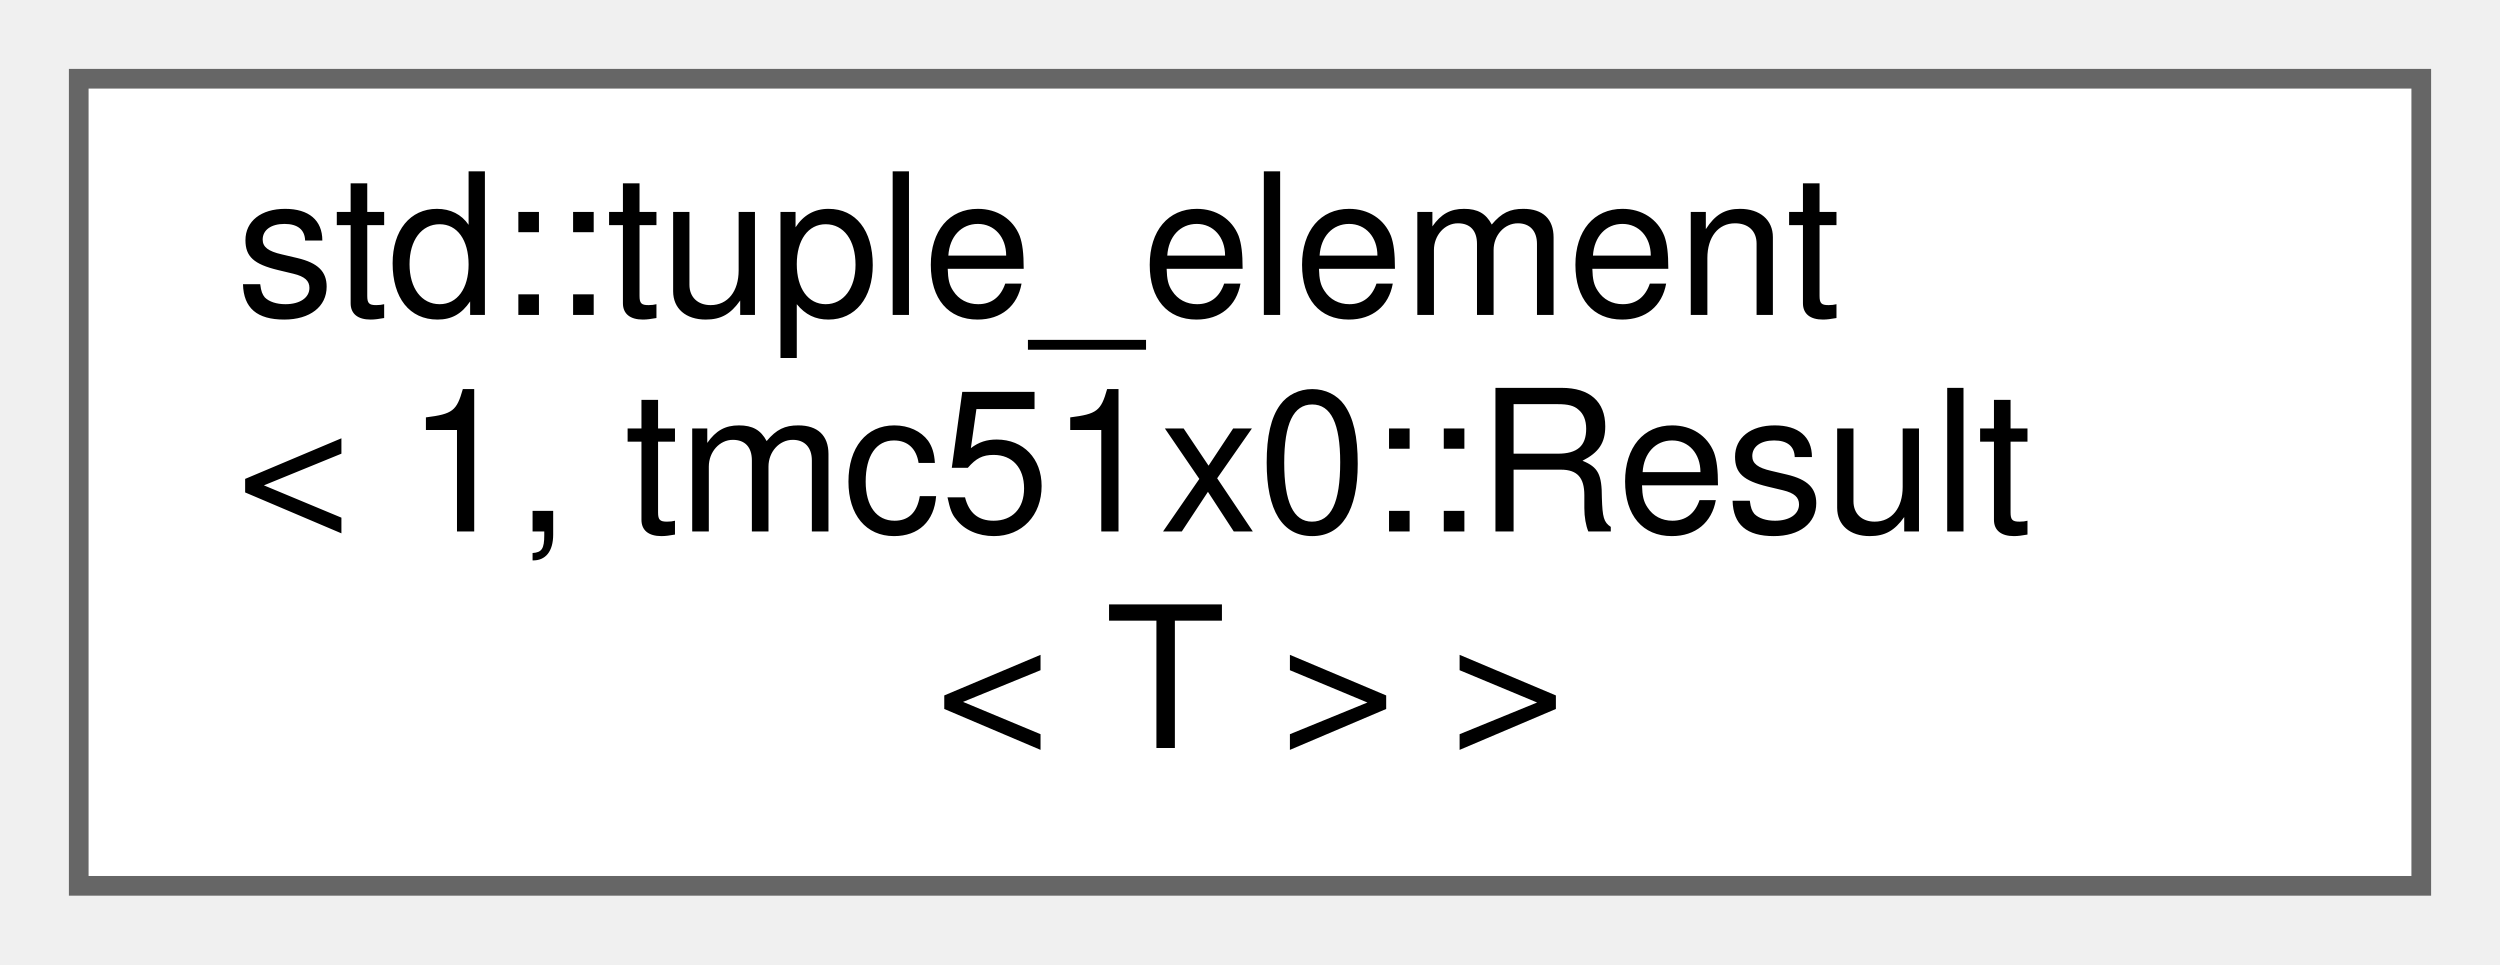
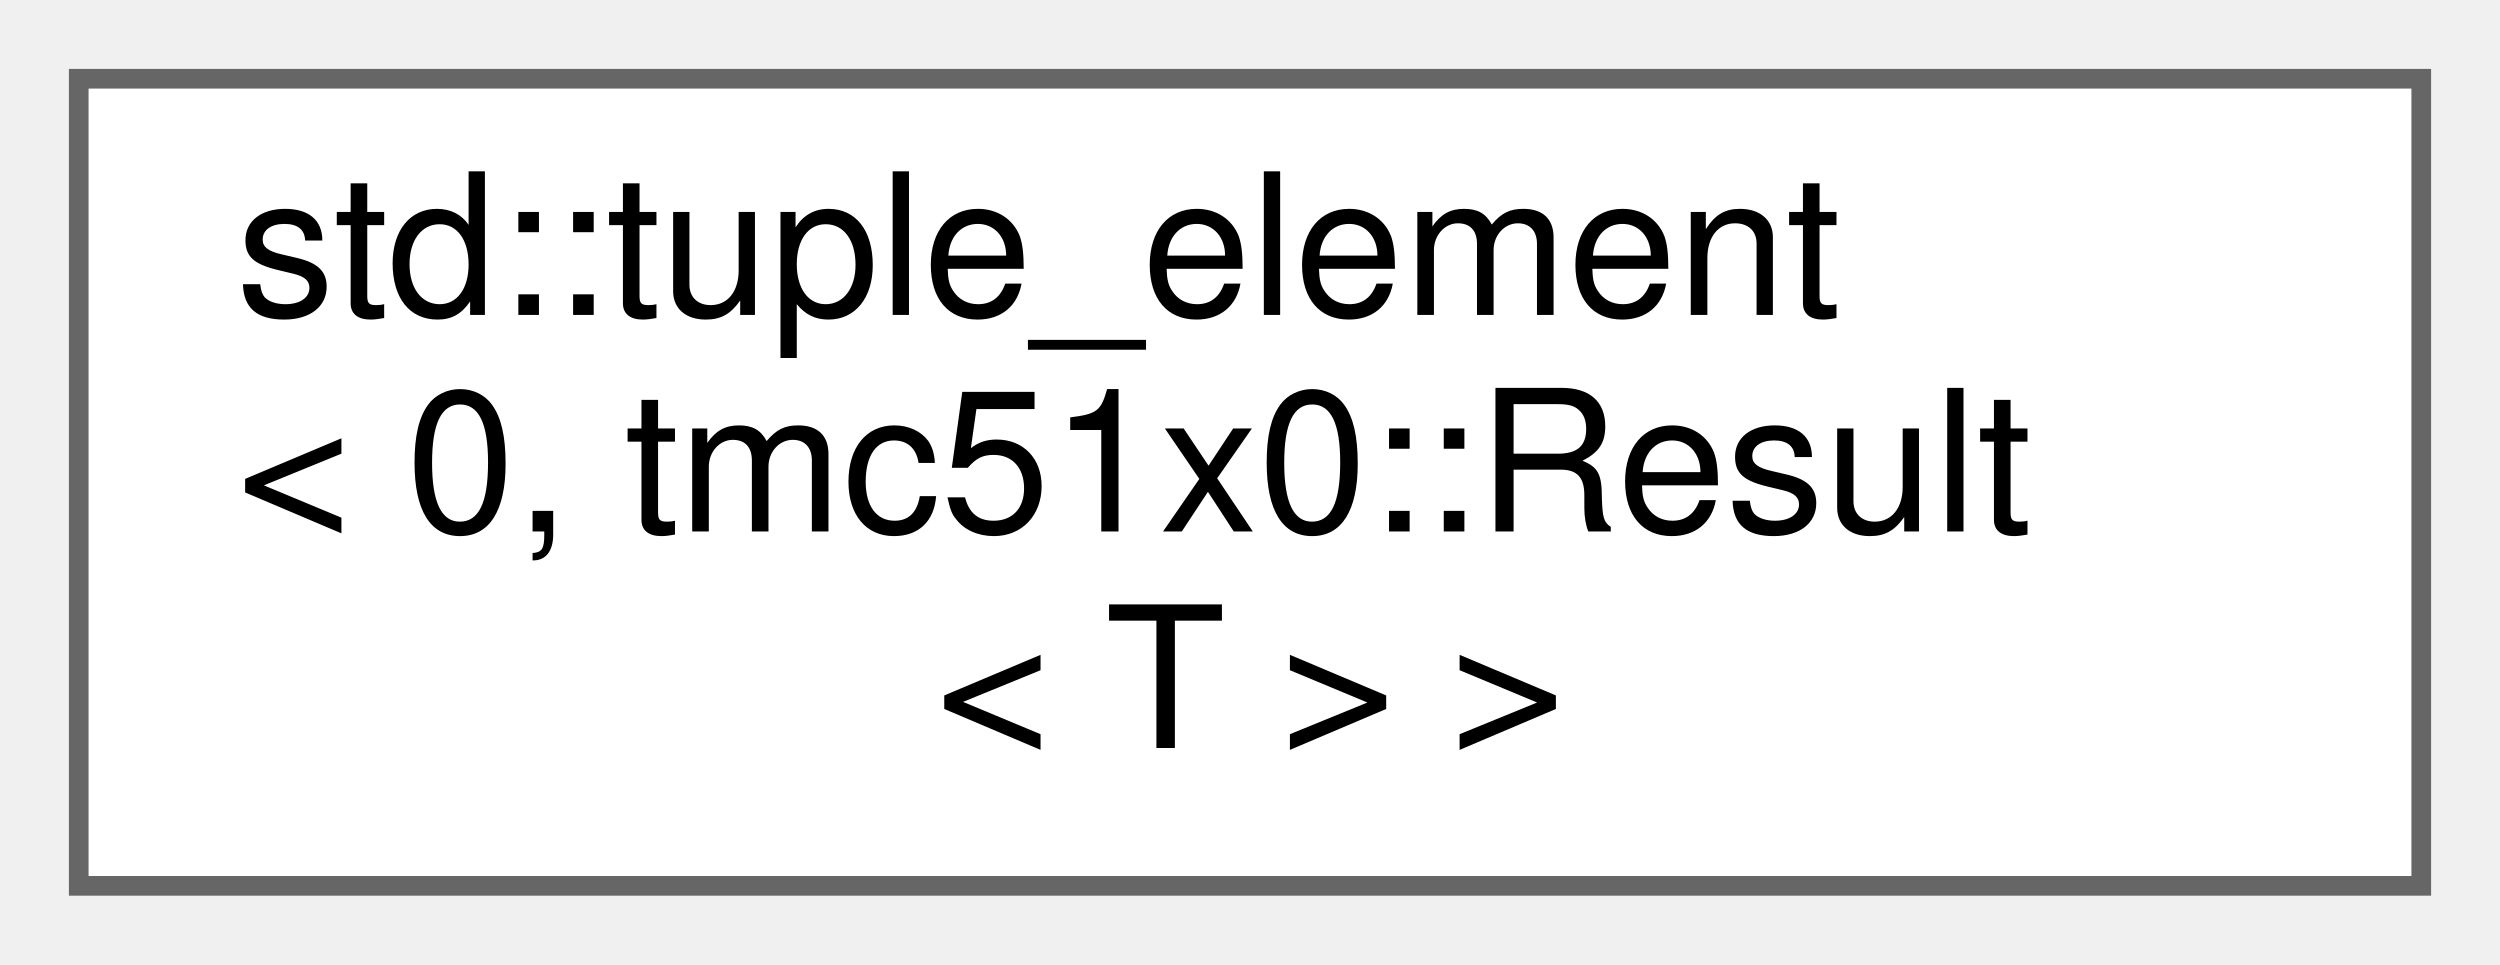
<svg xmlns="http://www.w3.org/2000/svg" xmlns:xlink="http://www.w3.org/1999/xlink" width="127pt" height="49pt" viewBox="0.00 0.00 127.00 49.00">
  <g id="graph0" class="graph" transform="scale(1 1) rotate(0) translate(4 45)">
    <g id="Node000000" class="node">
      <g id="a_Node000000">
-         <a xlink:href="structstd_1_1tuple__element_3_011_00_01tmc51x0_1_1Result_3_01T_01_4_01_4.html" target="_top" xlink:title=" ">
+         <a xlink:href="structstd_1_1tuple__element_3_010_00_01tmc51x0_1_1Result_3_01T_01_4_01_4.html" target="_top" xlink:title=" ">
          <polygon fill="white" stroke="#666666" points="119,-41 0,-41 0,0 119,0 119,-41" />
          <text text-anchor="start" x="8" y="-29" font-family="Helvetica,sans-Serif" font-size="10.00">std::tuple_element</text>
-           <text text-anchor="start" x="8" y="-18" font-family="Helvetica,sans-Serif" font-size="10.00">&lt; 1, tmc51x0::Result</text>
+           <text text-anchor="start" x="8" y="-18" font-family="Helvetica,sans-Serif" font-size="10.00">&lt; 0, tmc51x0::Result</text>
          <text text-anchor="middle" x="59.5" y="-7" font-family="Helvetica,sans-Serif" font-size="10.00">&lt; T &gt; &gt;</text>
        </a>
      </g>
    </g>
  </g>
</svg>
